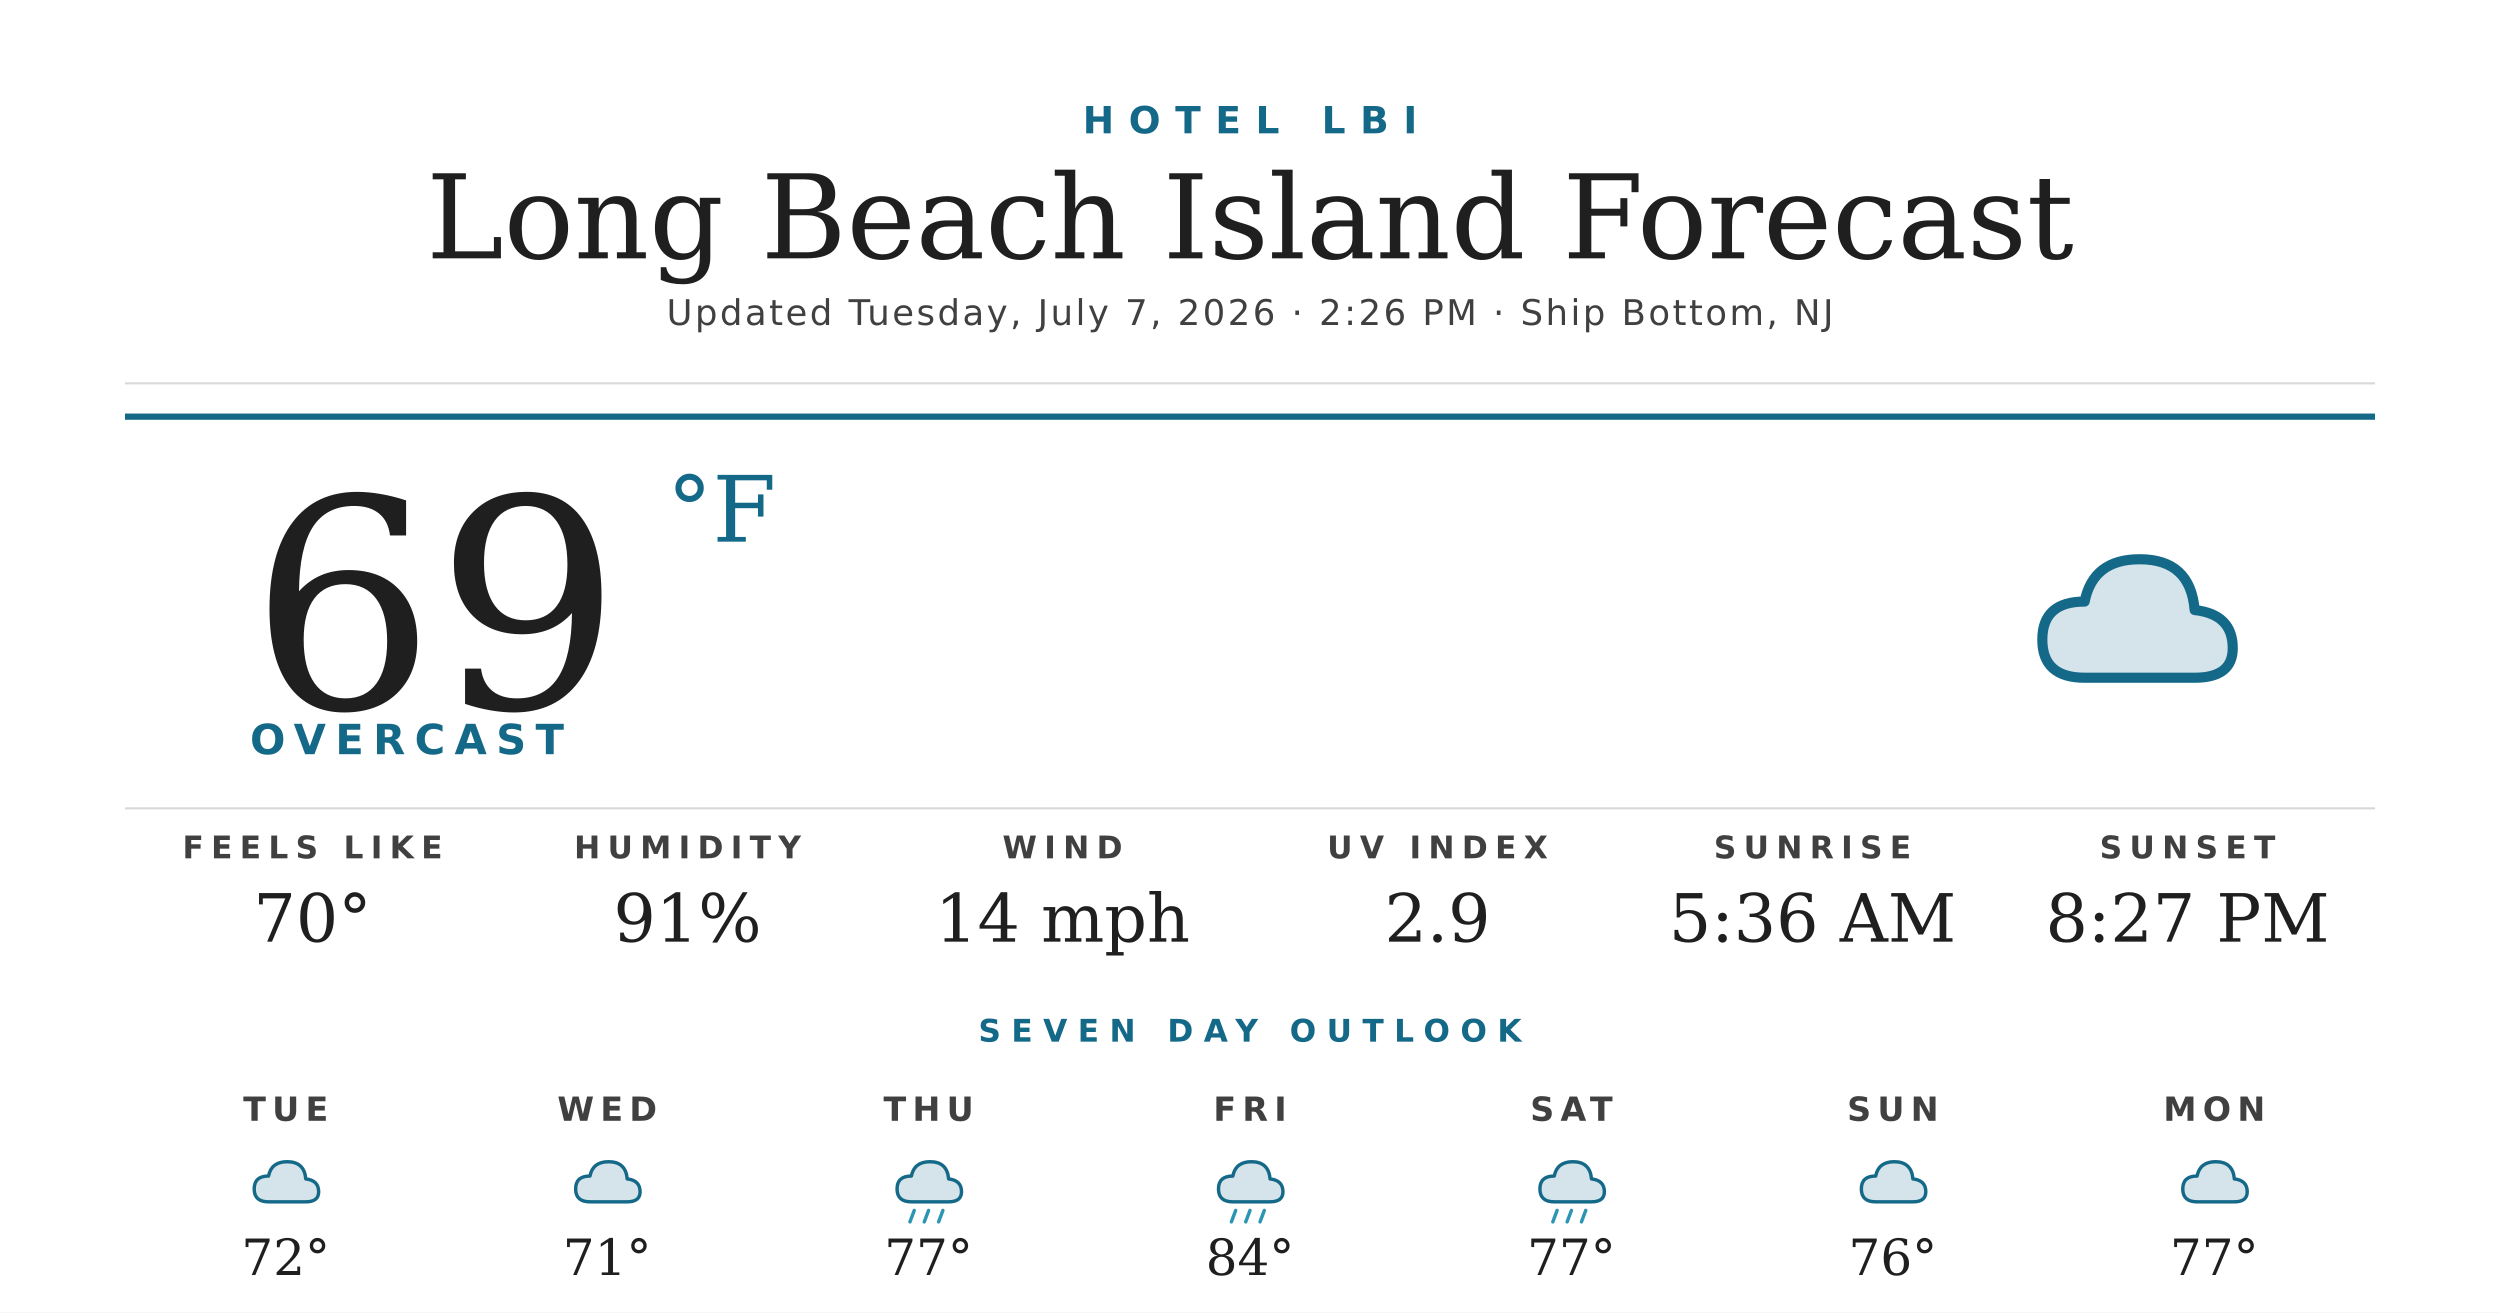
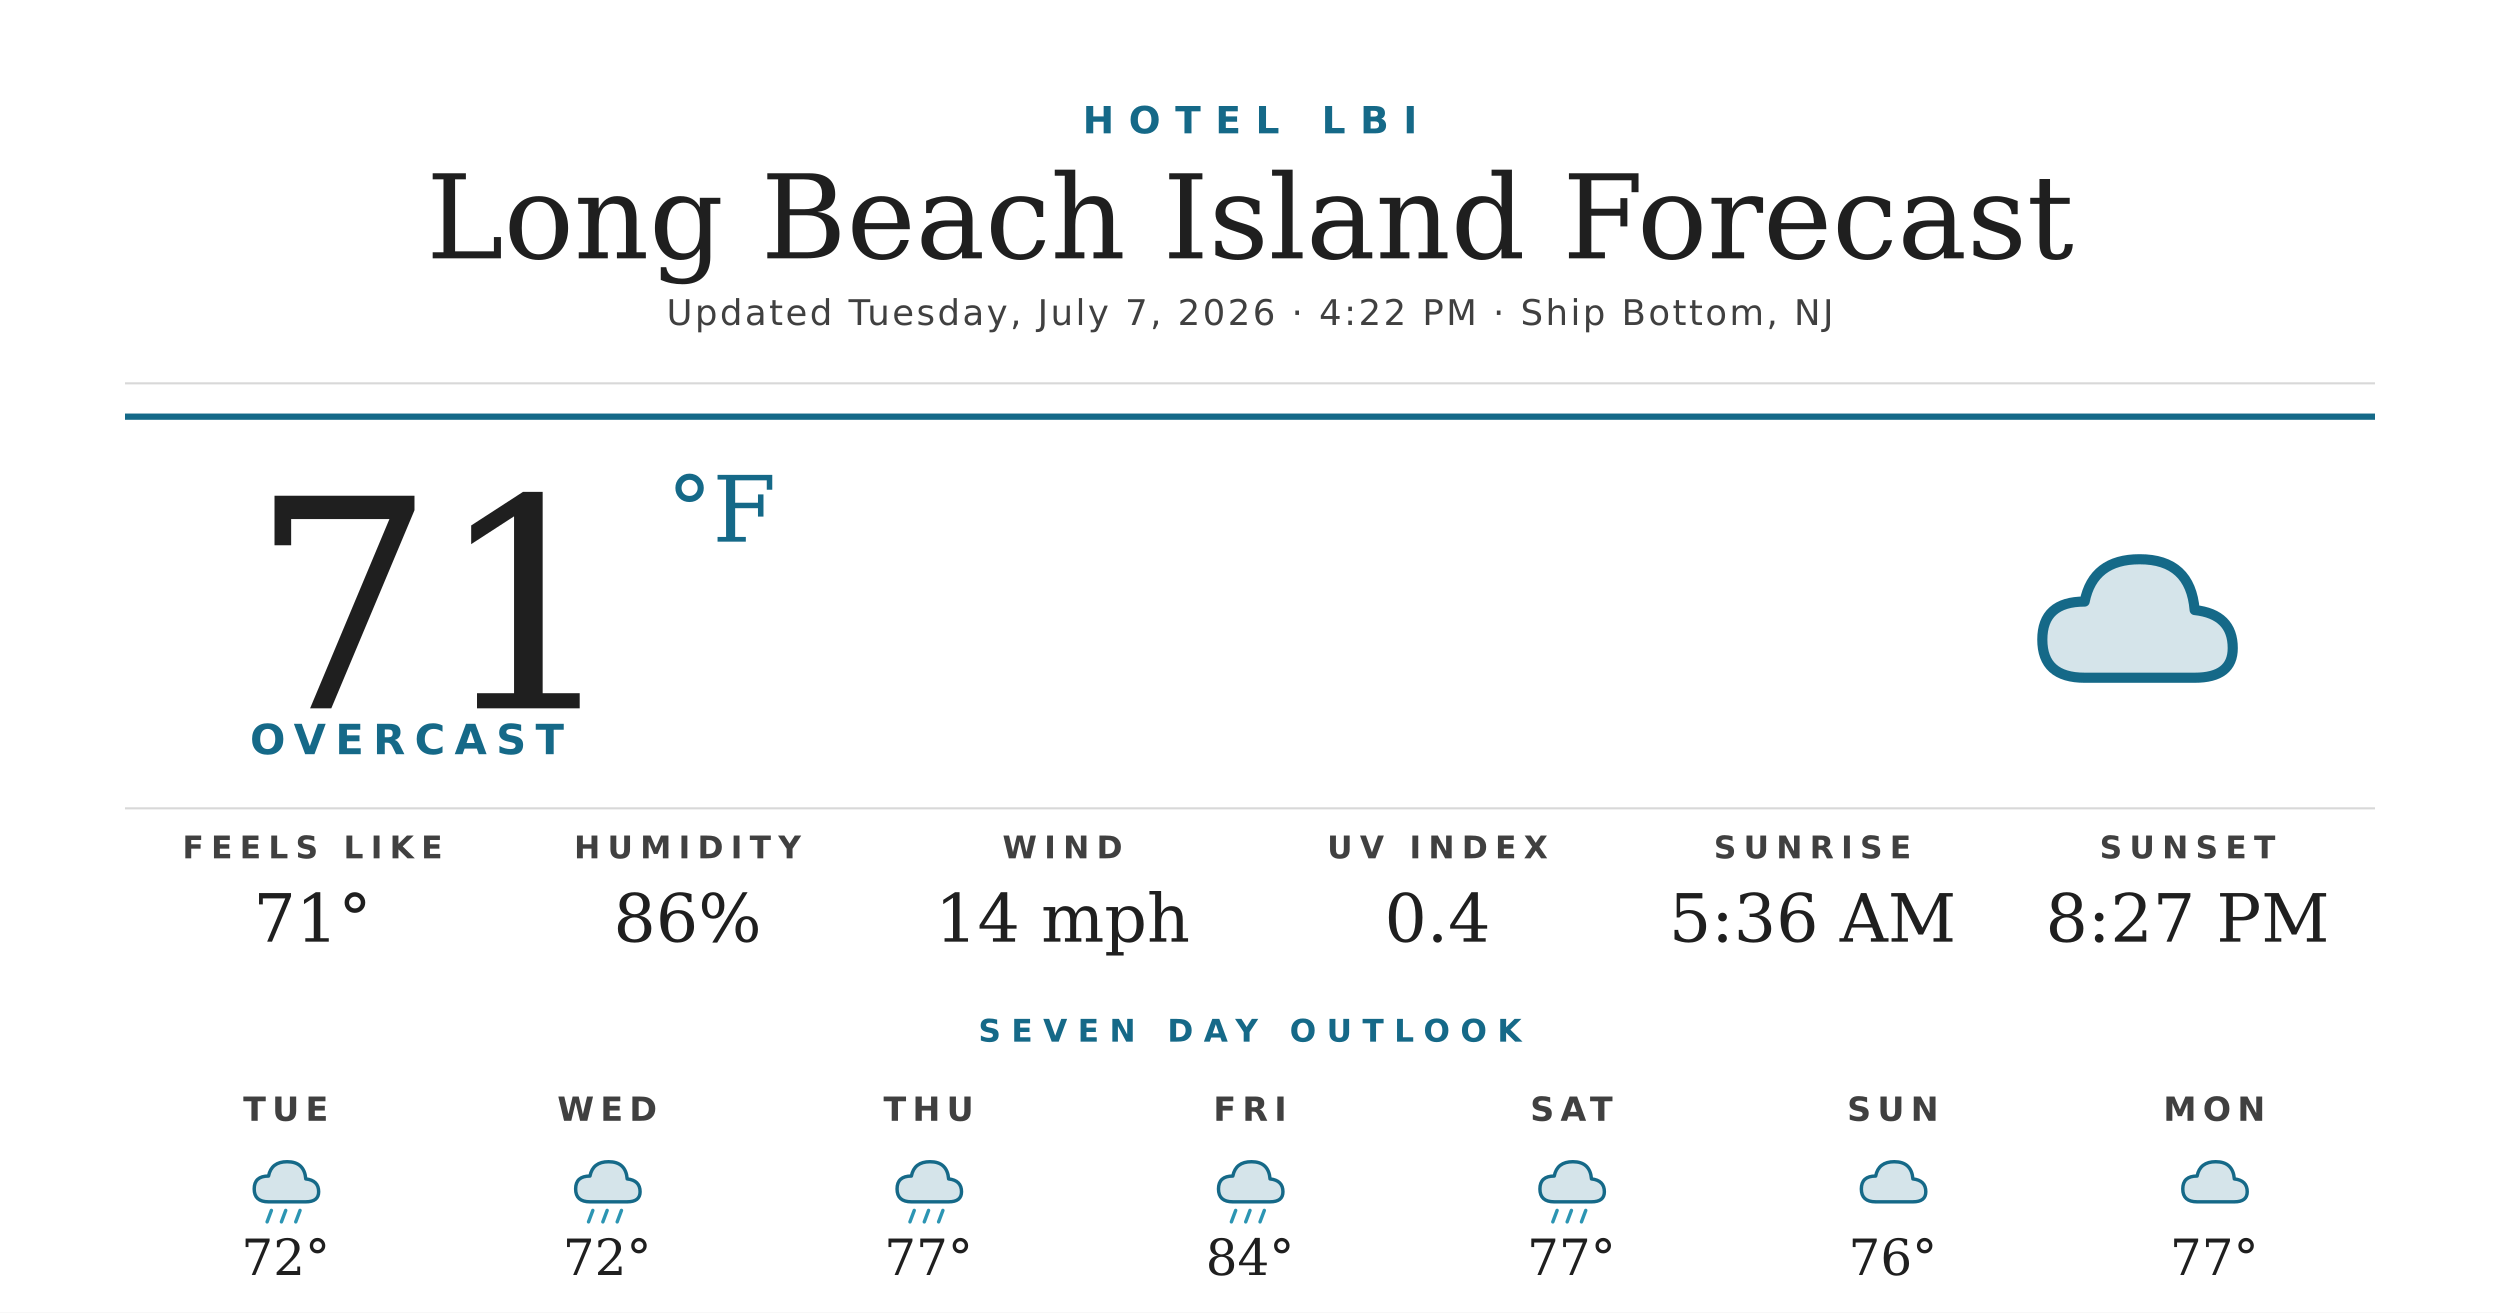
<svg xmlns="http://www.w3.org/2000/svg" width="1200" height="630" viewBox="0 0 1200 630">
  <rect width="1200" height="630" fill="#ffffff" />
  <text x="600" y="64" text-anchor="middle" font-family="'Montserrat Bold', 'Montserrat', 'DejaVu Sans', Helvetica, Arial, sans-serif" font-size="18" font-weight="700" fill="#156988" letter-spacing="7">HOTEL LBI</text>
  <text x="600" y="124" text-anchor="middle" font-family="'Prata', 'DejaVu Serif', Georgia, serif" font-size="56" fill="#1f1f1f">Long Beach Island Forecast</text>
-   <text x="600" y="156" text-anchor="middle" font-family="'Montserrat', 'DejaVu Sans', Helvetica, Arial, sans-serif" font-size="17" font-weight="500" fill="#404040" letter-spacing="1.2">Updated Tuesday, July 7, 2026 · 2:26 PM · Ship Bottom, NJ</text>
+   <text x="600" y="156" text-anchor="middle" font-family="'Montserrat', 'DejaVu Sans', Helvetica, Arial, sans-serif" font-size="17" font-weight="500" fill="#404040" letter-spacing="1.2">Updated Tuesday, July 7, 2026 · 4:22 PM · Ship Bottom, NJ</text>
  <line x1="60" y1="184" x2="1140" y2="184" stroke="#d8d8d8" stroke-width="1" />
  <line x1="60" y1="200" x2="1140" y2="200" stroke="#156988" stroke-width="3" />
-   <text x="120" y="340" font-family="'Prata', 'DejaVu Serif', Georgia, serif" font-size="140" fill="#1f1f1f">69</text>
+   <text x="120" y="340" font-family="'Prata', 'DejaVu Serif', Georgia, serif" font-size="140" fill="#1f1f1f">71</text>
  <text x="320" y="260" font-family="'Prata', 'DejaVu Serif', Georgia, serif" font-size="44" fill="#156988">°F</text>
  <text x="120" y="362" font-family="'Montserrat Bold', 'Montserrat', 'DejaVu Sans', Helvetica, Arial, sans-serif" font-size="20" font-weight="700" fill="#156988" letter-spacing="4.5">OVERCAST</text>
  <g transform="translate(960,240) scale(2.03125)">
    <path d="M20 42 Q10 42 10 33 Q10 24 20 24 Q22 14 33 14 Q45 14 46 26 Q55 27 55 35 Q55 42 46 42 Z" fill="#156988" opacity="0.18" />
    <path d="M20 42 Q10 42 10 33 Q10 24 20 24 Q22 14 33 14 Q45 14 46 26 Q55 27 55 35 Q55 42 46 42 Z" fill="none" stroke="#156988" stroke-width="2.4" stroke-linejoin="round" />
  </g>
  <line x1="60" y1="388" x2="1140" y2="388" stroke="#d8d8d8" stroke-width="1" />
  <text x="150" y="412" text-anchor="middle" font-family="'Montserrat Bold', 'Montserrat', 'DejaVu Sans', Helvetica, Arial, sans-serif" font-size="15" font-weight="700" fill="#404040" letter-spacing="3.5">FEELS LIKE</text>
-   <text x="150" y="452" text-anchor="middle" font-family="'Prata', 'DejaVu Serif', Georgia, serif" font-size="32" fill="#1f1f1f">70°</text>
+   <text x="150" y="452" text-anchor="middle" font-family="'Prata', 'DejaVu Serif', Georgia, serif" font-size="32" fill="#1f1f1f">71°</text>
  <text x="330" y="412" text-anchor="middle" font-family="'Montserrat Bold', 'Montserrat', 'DejaVu Sans', Helvetica, Arial, sans-serif" font-size="15" font-weight="700" fill="#404040" letter-spacing="3.5">HUMIDITY</text>
-   <text x="330" y="452" text-anchor="middle" font-family="'Prata', 'DejaVu Serif', Georgia, serif" font-size="32" fill="#1f1f1f">91%</text>
+   <text x="330" y="452" text-anchor="middle" font-family="'Prata', 'DejaVu Serif', Georgia, serif" font-size="32" fill="#1f1f1f">86%</text>
  <text x="510" y="412" text-anchor="middle" font-family="'Montserrat Bold', 'Montserrat', 'DejaVu Sans', Helvetica, Arial, sans-serif" font-size="15" font-weight="700" fill="#404040" letter-spacing="3.5">WIND</text>
  <text x="510" y="452" text-anchor="middle" font-family="'Prata', 'DejaVu Serif', Georgia, serif" font-size="32" fill="#1f1f1f">14 mph</text>
  <text x="690" y="412" text-anchor="middle" font-family="'Montserrat Bold', 'Montserrat', 'DejaVu Sans', Helvetica, Arial, sans-serif" font-size="15" font-weight="700" fill="#404040" letter-spacing="3.5">UV INDEX</text>
-   <text x="690" y="452" text-anchor="middle" font-family="'Prata', 'DejaVu Serif', Georgia, serif" font-size="32" fill="#1f1f1f">2.9</text>
+   <text x="690" y="452" text-anchor="middle" font-family="'Prata', 'DejaVu Serif', Georgia, serif" font-size="32" fill="#1f1f1f">0.4</text>
  <text x="870" y="412" text-anchor="middle" font-family="'Montserrat Bold', 'Montserrat', 'DejaVu Sans', Helvetica, Arial, sans-serif" font-size="15" font-weight="700" fill="#404040" letter-spacing="3.5">SUNRISE</text>
  <text x="870" y="452" text-anchor="middle" font-family="'Prata', 'DejaVu Serif', Georgia, serif" font-size="32" fill="#1f1f1f">5:36 AM</text>
  <text x="1050" y="412" text-anchor="middle" font-family="'Montserrat Bold', 'Montserrat', 'DejaVu Sans', Helvetica, Arial, sans-serif" font-size="15" font-weight="700" fill="#404040" letter-spacing="3.5">SUNSET</text>
  <text x="1050" y="452" text-anchor="middle" font-family="'Prata', 'DejaVu Serif', Georgia, serif" font-size="32" fill="#1f1f1f">8:27 PM</text>
  <text x="600" y="500" text-anchor="middle" font-family="'Montserrat Bold', 'Montserrat', 'DejaVu Sans', Helvetica, Arial, sans-serif" font-size="15" font-weight="700" fill="#156988" letter-spacing="5">SEVEN DAY OUTLOOK</text>
  <text x="137.143" y="538" text-anchor="middle" font-family="'Montserrat Bold', 'Montserrat', 'DejaVu Sans', Helvetica, Arial, sans-serif" font-size="16" font-weight="700" fill="#404040" letter-spacing="3">TUE</text>
  <g transform="translate(115.1429,548) scale(0.6875)">
    <path d="M20 42 Q10 42 10 33 Q10 24 20 24 Q22 14 33 14 Q45 14 46 26 Q55 27 55 35 Q55 42 46 42 Z" fill="#156988" opacity="0.18" />
    <path d="M20 42 Q10 42 10 33 Q10 24 20 24 Q22 14 33 14 Q45 14 46 26 Q55 27 55 35 Q55 42 46 42 Z" fill="none" stroke="#156988" stroke-width="2.4" stroke-linejoin="round" />
+     <g stroke="#2C95B3" stroke-width="2.4" stroke-linecap="round">
+       <line x1="22" y1="48" x2="19" y2="56" />
+       <line x1="32" y1="48" x2="29" y2="56" />
+       <line x1="42" y1="48" x2="39" y2="56" />
+     </g>
  </g>
  <text x="137.143" y="612" text-anchor="middle" font-family="'Prata', 'DejaVu Serif', Georgia, serif" font-size="24" fill="#1f1f1f">72°</text>
  <text x="291.429" y="538" text-anchor="middle" font-family="'Montserrat Bold', 'Montserrat', 'DejaVu Sans', Helvetica, Arial, sans-serif" font-size="16" font-weight="700" fill="#404040" letter-spacing="3">WED</text>
  <g transform="translate(269.4286,548) scale(0.6875)">
    <path d="M20 42 Q10 42 10 33 Q10 24 20 24 Q22 14 33 14 Q45 14 46 26 Q55 27 55 35 Q55 42 46 42 Z" fill="#156988" opacity="0.18" />
    <path d="M20 42 Q10 42 10 33 Q10 24 20 24 Q22 14 33 14 Q45 14 46 26 Q55 27 55 35 Q55 42 46 42 Z" fill="none" stroke="#156988" stroke-width="2.4" stroke-linejoin="round" />
+     <g stroke="#2C95B3" stroke-width="2.4" stroke-linecap="round">
+       <line x1="22" y1="48" x2="19" y2="56" />
+       <line x1="32" y1="48" x2="29" y2="56" />
+       <line x1="42" y1="48" x2="39" y2="56" />
+     </g>
  </g>
-   <text x="291.429" y="612" text-anchor="middle" font-family="'Prata', 'DejaVu Serif', Georgia, serif" font-size="24" fill="#1f1f1f">71°</text>
+   <text x="291.429" y="612" text-anchor="middle" font-family="'Prata', 'DejaVu Serif', Georgia, serif" font-size="24" fill="#1f1f1f">72°</text>
  <text x="445.714" y="538" text-anchor="middle" font-family="'Montserrat Bold', 'Montserrat', 'DejaVu Sans', Helvetica, Arial, sans-serif" font-size="16" font-weight="700" fill="#404040" letter-spacing="3">THU</text>
  <g transform="translate(423.7143,548) scale(0.6875)">
    <path d="M20 42 Q10 42 10 33 Q10 24 20 24 Q22 14 33 14 Q45 14 46 26 Q55 27 55 35 Q55 42 46 42 Z" fill="#156988" opacity="0.18" />
    <path d="M20 42 Q10 42 10 33 Q10 24 20 24 Q22 14 33 14 Q45 14 46 26 Q55 27 55 35 Q55 42 46 42 Z" fill="none" stroke="#156988" stroke-width="2.4" stroke-linejoin="round" />
    <g stroke="#2C95B3" stroke-width="2.4" stroke-linecap="round">
      <line x1="22" y1="48" x2="19" y2="56" />
      <line x1="32" y1="48" x2="29" y2="56" />
      <line x1="42" y1="48" x2="39" y2="56" />
    </g>
  </g>
  <text x="445.714" y="612" text-anchor="middle" font-family="'Prata', 'DejaVu Serif', Georgia, serif" font-size="24" fill="#1f1f1f">77°</text>
  <text x="600" y="538" text-anchor="middle" font-family="'Montserrat Bold', 'Montserrat', 'DejaVu Sans', Helvetica, Arial, sans-serif" font-size="16" font-weight="700" fill="#404040" letter-spacing="3">FRI</text>
  <g transform="translate(578,548) scale(0.6875)">
    <path d="M20 42 Q10 42 10 33 Q10 24 20 24 Q22 14 33 14 Q45 14 46 26 Q55 27 55 35 Q55 42 46 42 Z" fill="#156988" opacity="0.18" />
    <path d="M20 42 Q10 42 10 33 Q10 24 20 24 Q22 14 33 14 Q45 14 46 26 Q55 27 55 35 Q55 42 46 42 Z" fill="none" stroke="#156988" stroke-width="2.4" stroke-linejoin="round" />
    <g stroke="#2C95B3" stroke-width="2.4" stroke-linecap="round">
      <line x1="22" y1="48" x2="19" y2="56" />
      <line x1="32" y1="48" x2="29" y2="56" />
      <line x1="42" y1="48" x2="39" y2="56" />
    </g>
  </g>
  <text x="600" y="612" text-anchor="middle" font-family="'Prata', 'DejaVu Serif', Georgia, serif" font-size="24" fill="#1f1f1f">84°</text>
  <text x="754.286" y="538" text-anchor="middle" font-family="'Montserrat Bold', 'Montserrat', 'DejaVu Sans', Helvetica, Arial, sans-serif" font-size="16" font-weight="700" fill="#404040" letter-spacing="3">SAT</text>
  <g transform="translate(732.2857,548) scale(0.6875)">
    <path d="M20 42 Q10 42 10 33 Q10 24 20 24 Q22 14 33 14 Q45 14 46 26 Q55 27 55 35 Q55 42 46 42 Z" fill="#156988" opacity="0.18" />
    <path d="M20 42 Q10 42 10 33 Q10 24 20 24 Q22 14 33 14 Q45 14 46 26 Q55 27 55 35 Q55 42 46 42 Z" fill="none" stroke="#156988" stroke-width="2.4" stroke-linejoin="round" />
    <g stroke="#2C95B3" stroke-width="2.4" stroke-linecap="round">
      <line x1="22" y1="48" x2="19" y2="56" />
      <line x1="32" y1="48" x2="29" y2="56" />
      <line x1="42" y1="48" x2="39" y2="56" />
    </g>
  </g>
  <text x="754.286" y="612" text-anchor="middle" font-family="'Prata', 'DejaVu Serif', Georgia, serif" font-size="24" fill="#1f1f1f">77°</text>
  <text x="908.571" y="538" text-anchor="middle" font-family="'Montserrat Bold', 'Montserrat', 'DejaVu Sans', Helvetica, Arial, sans-serif" font-size="16" font-weight="700" fill="#404040" letter-spacing="3">SUN</text>
  <g transform="translate(886.5714,548) scale(0.6875)">
    <path d="M20 42 Q10 42 10 33 Q10 24 20 24 Q22 14 33 14 Q45 14 46 26 Q55 27 55 35 Q55 42 46 42 Z" fill="#156988" opacity="0.18" />
    <path d="M20 42 Q10 42 10 33 Q10 24 20 24 Q22 14 33 14 Q45 14 46 26 Q55 27 55 35 Q55 42 46 42 Z" fill="none" stroke="#156988" stroke-width="2.4" stroke-linejoin="round" />
  </g>
  <text x="908.571" y="612" text-anchor="middle" font-family="'Prata', 'DejaVu Serif', Georgia, serif" font-size="24" fill="#1f1f1f">76°</text>
  <text x="1062.857" y="538" text-anchor="middle" font-family="'Montserrat Bold', 'Montserrat', 'DejaVu Sans', Helvetica, Arial, sans-serif" font-size="16" font-weight="700" fill="#404040" letter-spacing="3">MON</text>
  <g transform="translate(1040.857,548) scale(0.6875)">
    <path d="M20 42 Q10 42 10 33 Q10 24 20 24 Q22 14 33 14 Q45 14 46 26 Q55 27 55 35 Q55 42 46 42 Z" fill="#156988" opacity="0.18" />
    <path d="M20 42 Q10 42 10 33 Q10 24 20 24 Q22 14 33 14 Q45 14 46 26 Q55 27 55 35 Q55 42 46 42 Z" fill="none" stroke="#156988" stroke-width="2.4" stroke-linejoin="round" />
  </g>
  <text x="1062.857" y="612" text-anchor="middle" font-family="'Prata', 'DejaVu Serif', Georgia, serif" font-size="24" fill="#1f1f1f">77°</text>
</svg>
